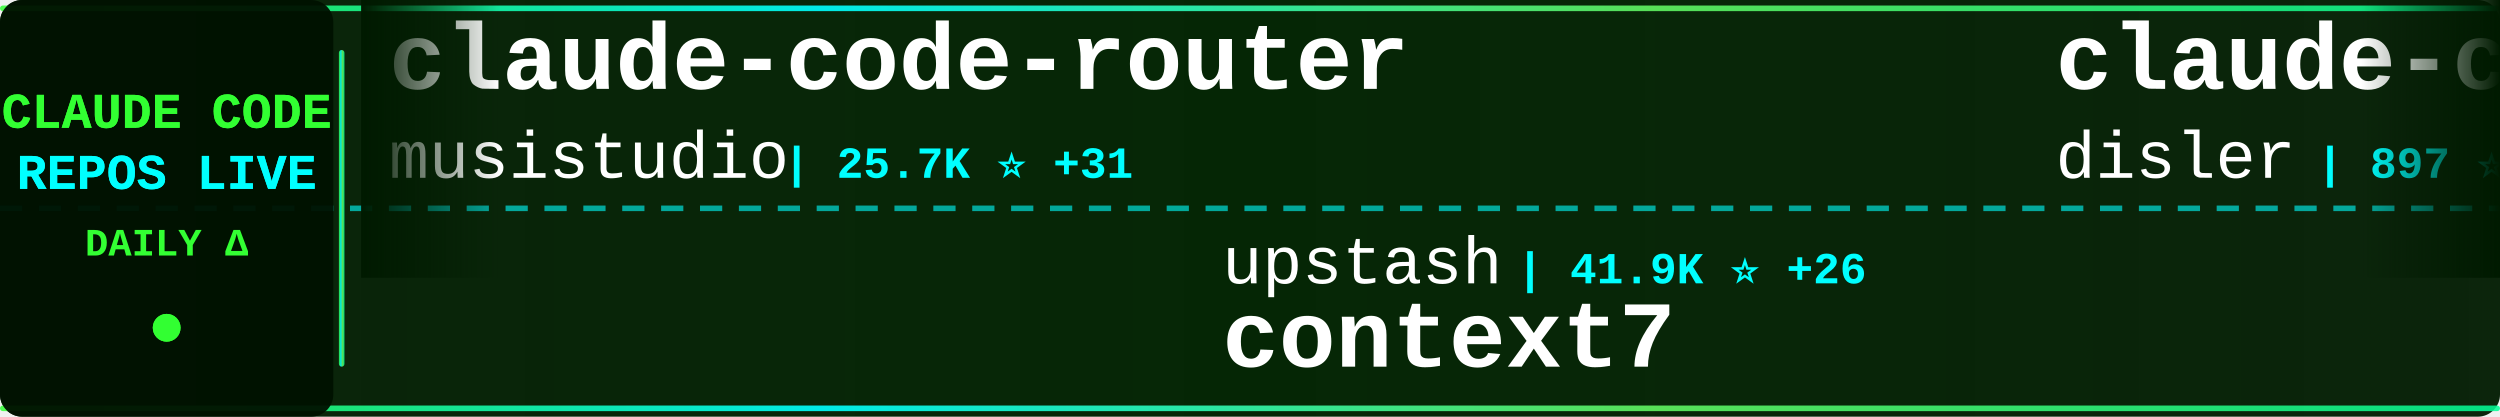
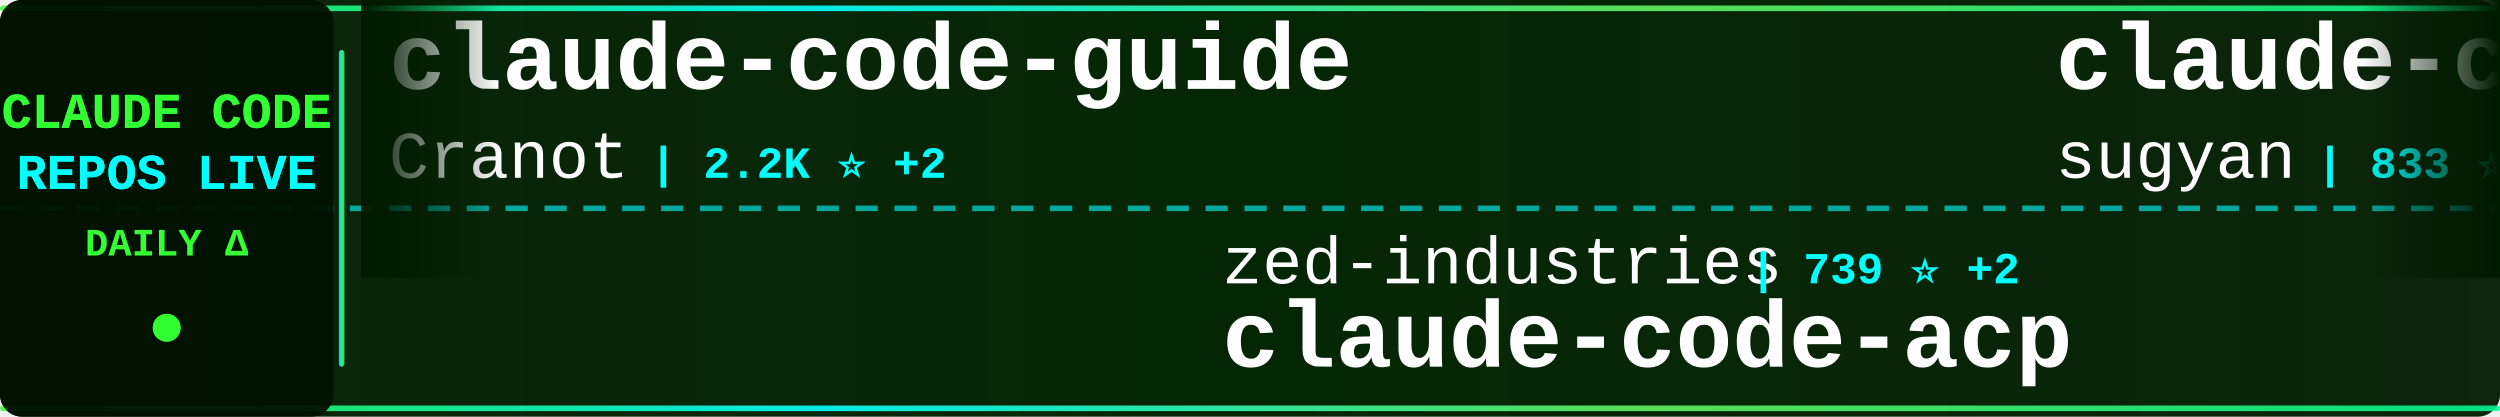
<svg xmlns="http://www.w3.org/2000/svg" width="900" height="150">
  <defs>
    <linearGradient id="tickerBg" x1="0%" y1="0%" x2="100%" y2="0%">
      <stop offset="0%" style="stop-color:#001a00;stop-opacity:0.95" />
      <stop offset="50%" style="stop-color:#002200;stop-opacity:0.98" />
      <stop offset="100%" style="stop-color:#001a00;stop-opacity:0.95" />
    </linearGradient>
    <linearGradient id="borderGrad" x1="0%" y1="0%" x2="100%" y2="0%">
      <stop offset="0%" style="stop-color:#33ff33;stop-opacity:0.85">
        <animate attributeName="stop-opacity" values="0.85;1;0.85" dur="2s" repeatCount="indefinite" />
      </stop>
      <stop offset="33%" style="stop-color:#00ffff;stop-opacity:0.9">
        <animate attributeName="stop-opacity" values="0.9;1;0.9" dur="2.2s" repeatCount="indefinite" />
      </stop>
      <stop offset="66%" style="stop-color:#66ff66;stop-opacity:0.85">
        <animate attributeName="stop-opacity" values="0.85;1;0.85" dur="1.8s" repeatCount="indefinite" />
      </stop>
      <stop offset="100%" style="stop-color:#00ff99;stop-opacity:0.85">
        <animate attributeName="stop-opacity" values="0.85;1;0.85" dur="2s" repeatCount="indefinite" />
      </stop>
    </linearGradient>
    <filter id="textGlow">
      <feGaussianBlur stdDeviation="0.1" result="coloredBlur" />
      <feMerge>
        <feMergeNode in="coloredBlur" />
        <feMergeNode in="SourceGraphic" />
      </feMerge>
    </filter>
    <filter id="metricGlow">
      <feGaussianBlur stdDeviation="0.2" result="coloredBlur" />
      <feMerge>
        <feMergeNode in="coloredBlur" />
        <feMergeNode in="SourceGraphic" />
      </feMerge>
    </filter>
    <linearGradient id="leftFade" x1="0%" y1="0%" x2="100%" y2="0%">
      <stop offset="0%" style="stop-color:#001a00;stop-opacity:1" />
      <stop offset="100%" style="stop-color:#001a00;stop-opacity:0" />
    </linearGradient>
    <linearGradient id="rightFade" x1="0%" y1="0%" x2="100%" y2="0%">
      <stop offset="0%" style="stop-color:#001a00;stop-opacity:0" />
      <stop offset="100%" style="stop-color:#001a00;stop-opacity:1" />
    </linearGradient>
  </defs>
  <rect width="900" height="150" fill="url(#tickerBg)" rx="8" />
  <rect x="0" y="2" width="900" height="2" fill="url(#borderGrad)" rx="1" />
  <rect x="0" y="146" width="900" height="2" fill="url(#borderGrad)" rx="1" />
  <line x1="0" y1="75" x2="900" y2="75" stroke="#00ffff" stroke-width="2" stroke-dasharray="8 6" opacity="0.6" />
  <rect x="0" y="0" width="120" height="150" fill="#001100" opacity="0.95" rx="8" />
  <text x="60" y="46" font-family="'Courier New', monospace" font-size="18" font-weight="bold" fill="#33ff33" text-anchor="middle" filter="url(#textGlow)">
    CLAUDE CODE
  </text>
  <text x="60" y="68" font-family="'Courier New', monospace" font-size="18" font-weight="bold" fill="#00ffff" text-anchor="middle" filter="url(#textGlow)">
    REPOS LIVE
  </text>
  <text x="60" y="92" font-family="'Courier New', monospace" font-size="14" font-weight="bold" fill="#33ff33" text-anchor="middle">
    DAILY Δ
  </text>
  <circle cx="60" cy="118" r="5" fill="#33ff33" filter="url(#metricGlow)">
    <animate attributeName="r" values="4;6;4" dur="1.5s" repeatCount="indefinite" />
    <animate attributeName="opacity" values="0.6;1;0.6" dur="1.5s" repeatCount="indefinite" />
  </circle>
  <rect x="122" y="18" width="2" height="114" fill="url(#borderGrad)" rx="1" />
  <clipPath id="tickerClip">
    <rect x="130" y="0" width="770" height="150" />
  </clipPath>
  <g clip-path="url(#tickerClip)">
    <g id="tickerItems">
      <animateTransform attributeName="transform" attributeType="XML" type="translate" from="0 0" to="-3000 0" dur="54s" repeatCount="indefinite" />
      <g transform="translate(0, 0)">
-         <text x="140" y="32" font-family="'Courier New', monospace" font-size="34" font-weight="bold" fill="#ffffff">claude-code-router</text>
-         <text x="140" y="64" font-family="'Courier New', monospace" font-size="24" font-weight="normal" fill="#ffffff" opacity="1.0">musistudio</text>
-         <text x="282" y="64" font-family="'Courier New', monospace" font-size="16" font-weight="bold" fill="#00ffff"> | 25.7K ⭐ +31</text>
+         <text x="140" y="32" font-family="'Courier New', monospace" font-size="34" font-weight="bold" fill="#ffffff">claude-code-guide</text>
+         <text x="140" y="64" font-family="'Courier New', monospace" font-size="24" font-weight="normal" fill="#ffffff" opacity="1.0">Cranot</text>
+         <text x="234" y="64" font-family="'Courier New', monospace" font-size="16" font-weight="bold" fill="#00ffff"> | 2.2K ⭐ +2</text>
      </g>
      <g transform="translate(300, 0)">
-         <text x="140" y="102" font-family="'Courier New', monospace" font-size="24" font-weight="normal" fill="#ffffff" opacity="1.0">upstash</text>
-         <text x="246" y="102" font-family="'Courier New', monospace" font-size="16" font-weight="bold" fill="#00ffff"> | 41.9K ⭐ +26</text>
-         <text x="140" y="132" font-family="'Courier New', monospace" font-size="34" font-weight="bold" fill="#ffffff">context7</text>
+         <text x="140" y="102" font-family="'Courier New', monospace" font-size="24" font-weight="normal" fill="#ffffff" opacity="1.0">zed-industries</text>
+         <text x="330" y="102" font-family="'Courier New', monospace" font-size="16" font-weight="bold" fill="#00ffff"> | 739 ⭐ +2</text>
+         <text x="140" y="132" font-family="'Courier New', monospace" font-size="34" font-weight="bold" fill="#ffffff">claude-code-acp</text>
      </g>
      <g transform="translate(600, 0)">
-         <text x="140" y="32" font-family="'Courier New', monospace" font-size="34" font-weight="bold" fill="#ffffff">claude-code-hooks-multi-...</text>
-         <text x="140" y="64" font-family="'Courier New', monospace" font-size="24" font-weight="normal" fill="#ffffff" opacity="1.0">disler</text>
-         <text x="234" y="64" font-family="'Courier New', monospace" font-size="16" font-weight="bold" fill="#00ffff"> | 897 ⭐</text>
+         <text x="140" y="32" font-family="'Courier New', monospace" font-size="34" font-weight="bold" fill="#ffffff">claude-code-webui</text>
+         <text x="140" y="64" font-family="'Courier New', monospace" font-size="24" font-weight="normal" fill="#ffffff" opacity="1.0">sugyan</text>
+         <text x="234" y="64" font-family="'Courier New', monospace" font-size="16" font-weight="bold" fill="#00ffff"> | 833 ⭐</text>
      </g>
      <g transform="translate(900, 0)">
-         <text x="140" y="102" font-family="'Courier New', monospace" font-size="24" font-weight="normal" fill="#ffffff" opacity="1.0">alirezarezvani</text>
-         <text x="330" y="102" font-family="'Courier New', monospace" font-size="16" font-weight="bold" fill="#00ffff"> | 428 ⭐</text>
-         <text x="140" y="132" font-family="'Courier New', monospace" font-size="34" font-weight="bold" fill="#ffffff">claude-code-tresor</text>
+         <text x="140" y="102" font-family="'Courier New', monospace" font-size="24" font-weight="normal" fill="#ffffff" opacity="1.0">andrepimenta</text>
+         <text x="306" y="102" font-family="'Courier New', monospace" font-size="16" font-weight="bold" fill="#00ffff"> | 970 ⭐</text>
+         <text x="140" y="132" font-family="'Courier New', monospace" font-size="34" font-weight="bold" fill="#ffffff">claude-code-chat</text>
      </g>
      <g transform="translate(1200, 0)">
-         <text x="140" y="32" font-family="'Courier New', monospace" font-size="34" font-weight="bold" fill="#ffffff">compound-engineering-plu...</text>
-         <text x="140" y="64" font-family="'Courier New', monospace" font-size="24" font-weight="normal" fill="#ffffff" opacity="1.0">EveryInc</text>
-         <text x="258" y="64" font-family="'Courier New', monospace" font-size="16" font-weight="bold" fill="#00ffff"> | 4.7K ⭐ +14</text>
+         <text x="140" y="32" font-family="'Courier New', monospace" font-size="34" font-weight="bold" fill="#ffffff">claude-code-reverse</text>
+         <text x="140" y="64" font-family="'Courier New', monospace" font-size="24" font-weight="normal" fill="#ffffff" opacity="1.0">Yuyz0112</text>
+         <text x="258" y="64" font-family="'Courier New', monospace" font-size="16" font-weight="bold" fill="#00ffff"> | 1.9K ⭐ +1</text>
      </g>
      <g transform="translate(1500, 0)">
-         <text x="140" y="102" font-family="'Courier New', monospace" font-size="24" font-weight="normal" fill="#ffffff" opacity="1.0">Yuyz0112</text>
-         <text x="258" y="102" font-family="'Courier New', monospace" font-size="16" font-weight="bold" fill="#00ffff"> | 1.9K ⭐ +1</text>
-         <text x="140" y="132" font-family="'Courier New', monospace" font-size="34" font-weight="bold" fill="#ffffff">claude-code-reverse</text>
+         <text x="140" y="102" font-family="'Courier New', monospace" font-size="24" font-weight="normal" fill="#ffffff" opacity="1.0">Matt-Dionis</text>
+         <text x="294" y="102" font-family="'Courier New', monospace" font-size="16" font-weight="bold" fill="#00ffff"> | 596 ⭐</text>
+         <text x="140" y="132" font-family="'Courier New', monospace" font-size="34" font-weight="bold" fill="#ffffff">claude-code-configs</text>
      </g>
      <g transform="translate(1800, 0)">
-         <text x="140" y="32" font-family="'Courier New', monospace" font-size="34" font-weight="bold" fill="#ffffff">claude-code-pm-course</text>
-         <text x="140" y="64" font-family="'Courier New', monospace" font-size="24" font-weight="normal" fill="#ffffff" opacity="1.0">carlvellotti</text>
-         <text x="306" y="64" font-family="'Courier New', monospace" font-size="16" font-weight="bold" fill="#00ffff"> | 339 ⭐</text>
+         <text x="140" y="32" font-family="'Courier New', monospace" font-size="34" font-weight="bold" fill="#ffffff">skills</text>
+         <text x="140" y="64" font-family="'Courier New', monospace" font-size="24" font-weight="normal" fill="#ffffff" opacity="1.0">anthropics</text>
+         <text x="282" y="64" font-family="'Courier New', monospace" font-size="16" font-weight="bold" fill="#00ffff"> | 41.1K ⭐ +416</text>
      </g>
      <g transform="translate(2100, 0)">
-         <text x="140" y="102" font-family="'Courier New', monospace" font-size="24" font-weight="normal" fill="#ffffff" opacity="1.0">feiskyer</text>
-         <text x="258" y="102" font-family="'Courier New', monospace" font-size="16" font-weight="bold" fill="#00ffff"> | 1.1K ⭐ +1</text>
-         <text x="140" y="132" font-family="'Courier New', monospace" font-size="34" font-weight="bold" fill="#ffffff">claude-code-settings</text>
+         <text x="140" y="102" font-family="'Courier New', monospace" font-size="24" font-weight="normal" fill="#ffffff" opacity="1.0">ComposioHQ</text>
+         <text x="282" y="102" font-family="'Courier New', monospace" font-size="16" font-weight="bold" fill="#00ffff"> | 19.4K ⭐ +184</text>
+         <text x="140" y="132" font-family="'Courier New', monospace" font-size="34" font-weight="bold" fill="#ffffff">awesome-claude-skills</text>
      </g>
      <g transform="translate(2400, 0)">
-         <text x="140" y="32" font-family="'Courier New', monospace" font-size="34" font-weight="bold" fill="#ffffff">sc-claude-code-files</text>
-         <text x="140" y="64" font-family="'Courier New', monospace" font-size="24" font-weight="normal" fill="#ffffff" opacity="1.0">https-deeplearning-ai</text>
-         <text x="414" y="64" font-family="'Courier New', monospace" font-size="16" font-weight="bold" fill="#00ffff"> | 363 ⭐</text>
+         <text x="140" y="32" font-family="'Courier New', monospace" font-size="34" font-weight="bold" fill="#ffffff">claude-worker-proxy</text>
+         <text x="140" y="64" font-family="'Courier New', monospace" font-size="24" font-weight="normal" fill="#ffffff" opacity="1.0">glidea</text>
+         <text x="234" y="64" font-family="'Courier New', monospace" font-size="16" font-weight="bold" fill="#00ffff"> | 242 ⭐</text>
      </g>
      <g transform="translate(2700, 0)">
-         <text x="140" y="102" font-family="'Courier New', monospace" font-size="24" font-weight="normal" fill="#ffffff" opacity="1.0">zebbern</text>
-         <text x="246" y="102" font-family="'Courier New', monospace" font-size="16" font-weight="bold" fill="#00ffff"> | 3.0K ⭐ +1</text>
-         <text x="140" y="132" font-family="'Courier New', monospace" font-size="34" font-weight="bold" fill="#ffffff">claude-code-guide</text>
+         <text x="140" y="102" font-family="'Courier New', monospace" font-size="24" font-weight="normal" fill="#ffffff" opacity="1.0">ykdojo</text>
+         <text x="234" y="102" font-family="'Courier New', monospace" font-size="16" font-weight="bold" fill="#00ffff"> | 917 ⭐ +5</text>
+         <text x="140" y="132" font-family="'Courier New', monospace" font-size="34" font-weight="bold" fill="#ffffff">claude-code-tips</text>
      </g>
      <g transform="translate(3000, 0)">
-         <text x="140" y="32" font-family="'Courier New', monospace" font-size="34" font-weight="bold" fill="#ffffff">claude-code-router</text>
-         <text x="140" y="64" font-family="'Courier New', monospace" font-size="24" font-weight="normal" fill="#ffffff" opacity="1.0">musistudio</text>
-         <text x="282" y="64" font-family="'Courier New', monospace" font-size="16" font-weight="bold" fill="#00ffff"> | 25.7K ⭐ +31</text>
+         <text x="140" y="32" font-family="'Courier New', monospace" font-size="34" font-weight="bold" fill="#ffffff">claude-code-guide</text>
+         <text x="140" y="64" font-family="'Courier New', monospace" font-size="24" font-weight="normal" fill="#ffffff" opacity="1.0">Cranot</text>
+         <text x="234" y="64" font-family="'Courier New', monospace" font-size="16" font-weight="bold" fill="#00ffff"> | 2.2K ⭐ +2</text>
      </g>
      <g transform="translate(3300, 0)">
-         <text x="140" y="102" font-family="'Courier New', monospace" font-size="24" font-weight="normal" fill="#ffffff" opacity="1.0">upstash</text>
-         <text x="246" y="102" font-family="'Courier New', monospace" font-size="16" font-weight="bold" fill="#00ffff"> | 41.9K ⭐ +26</text>
-         <text x="140" y="132" font-family="'Courier New', monospace" font-size="34" font-weight="bold" fill="#ffffff">context7</text>
+         <text x="140" y="102" font-family="'Courier New', monospace" font-size="24" font-weight="normal" fill="#ffffff" opacity="1.0">zed-industries</text>
+         <text x="330" y="102" font-family="'Courier New', monospace" font-size="16" font-weight="bold" fill="#00ffff"> | 739 ⭐ +2</text>
+         <text x="140" y="132" font-family="'Courier New', monospace" font-size="34" font-weight="bold" fill="#ffffff">claude-code-acp</text>
      </g>
      <g transform="translate(3600, 0)">
-         <text x="140" y="32" font-family="'Courier New', monospace" font-size="34" font-weight="bold" fill="#ffffff">claude-code-hooks-multi-...</text>
-         <text x="140" y="64" font-family="'Courier New', monospace" font-size="24" font-weight="normal" fill="#ffffff" opacity="1.0">disler</text>
-         <text x="234" y="64" font-family="'Courier New', monospace" font-size="16" font-weight="bold" fill="#00ffff"> | 897 ⭐</text>
+         <text x="140" y="32" font-family="'Courier New', monospace" font-size="34" font-weight="bold" fill="#ffffff">claude-code-webui</text>
+         <text x="140" y="64" font-family="'Courier New', monospace" font-size="24" font-weight="normal" fill="#ffffff" opacity="1.0">sugyan</text>
+         <text x="234" y="64" font-family="'Courier New', monospace" font-size="16" font-weight="bold" fill="#00ffff"> | 833 ⭐</text>
      </g>
      <g transform="translate(3900, 0)">
-         <text x="140" y="102" font-family="'Courier New', monospace" font-size="24" font-weight="normal" fill="#ffffff" opacity="1.0">alirezarezvani</text>
-         <text x="330" y="102" font-family="'Courier New', monospace" font-size="16" font-weight="bold" fill="#00ffff"> | 428 ⭐</text>
-         <text x="140" y="132" font-family="'Courier New', monospace" font-size="34" font-weight="bold" fill="#ffffff">claude-code-tresor</text>
+         <text x="140" y="102" font-family="'Courier New', monospace" font-size="24" font-weight="normal" fill="#ffffff" opacity="1.0">andrepimenta</text>
+         <text x="306" y="102" font-family="'Courier New', monospace" font-size="16" font-weight="bold" fill="#00ffff"> | 970 ⭐</text>
+         <text x="140" y="132" font-family="'Courier New', monospace" font-size="34" font-weight="bold" fill="#ffffff">claude-code-chat</text>
      </g>
    </g>
  </g>
  <rect x="130" y="0" width="50" height="100" fill="url(#leftFade)" />
  <rect x="850" y="0" width="50" height="100" fill="url(#rightFade)" />
</svg>
